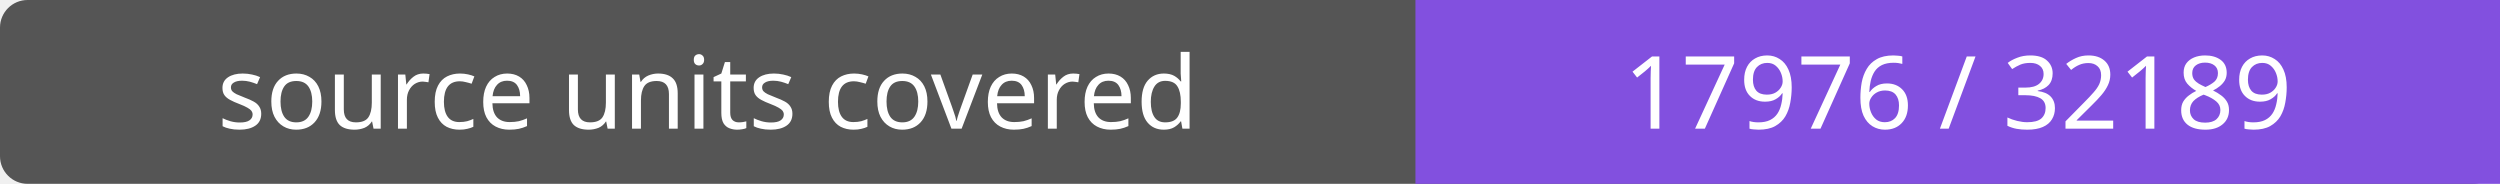
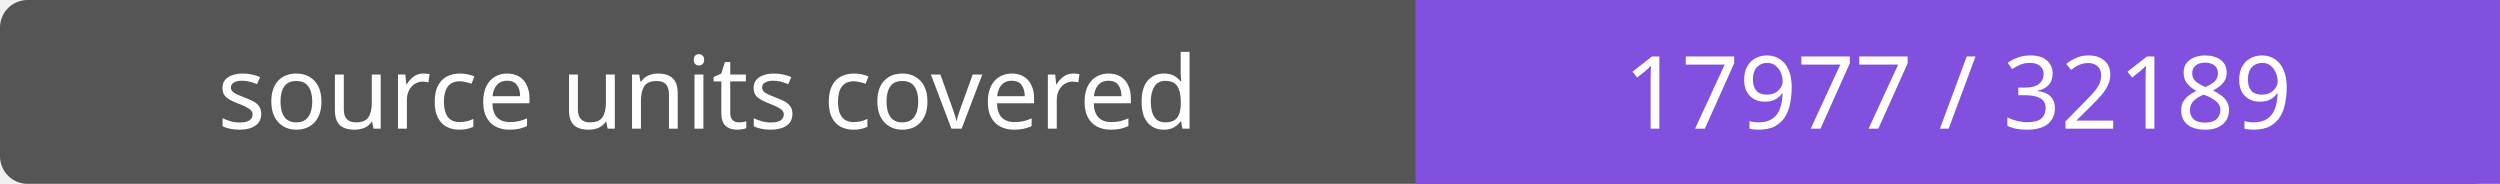
- <svg xmlns="http://www.w3.org/2000/svg" width="272" height="20" role="img" aria-label="source units covered: 17976 / 32189">
+ <svg xmlns="http://www.w3.org/2000/svg" width="272" height="20" role="img" aria-label="source units covered: 17977 / 32189">
  <rect width="272" height="20" rx="3" fill="#555" />
  <path fill="#8250df" d="M154 0h118v20H154z" />
  <g fill="#fff" text-anchor="middle" font-family="Verdana,sans-serif" font-size="11">
    <text x="77.0" y="14">source units covered</text>
-     <text x="213.0" y="14">17976 / 32189</text>
+     <text x="213.0" y="14">17977 / 32189</text>
  </g>
</svg>
